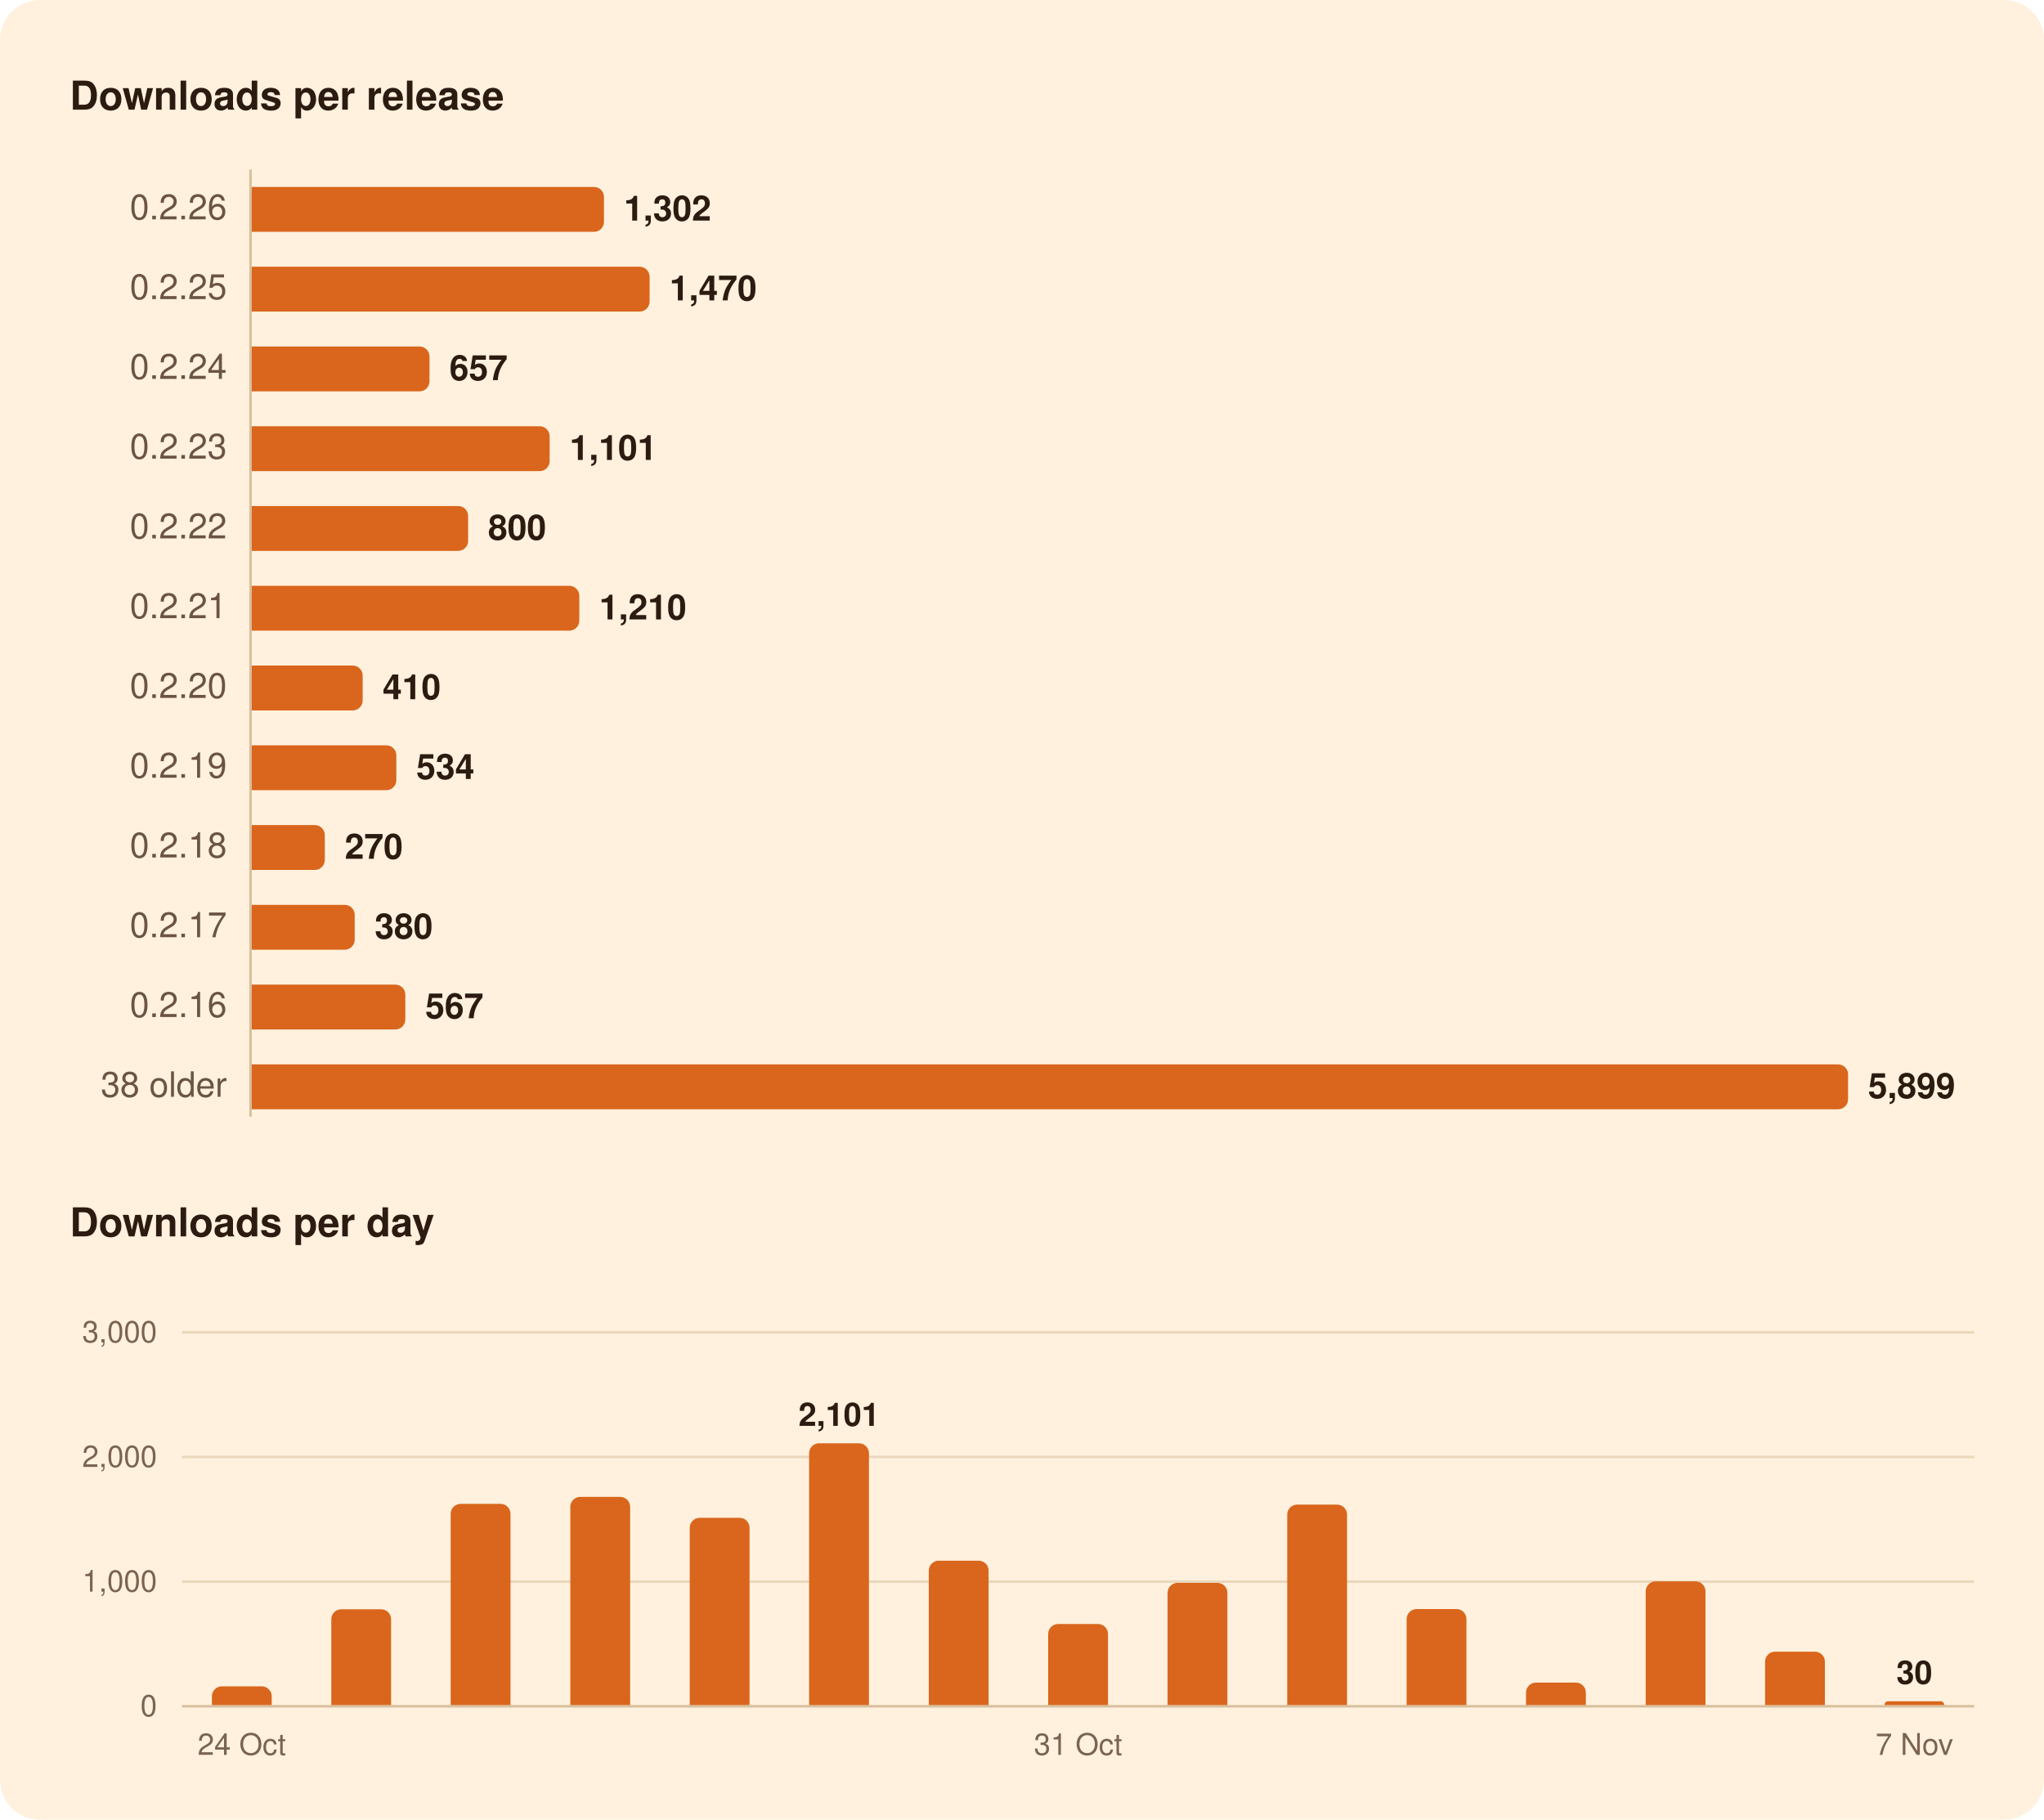
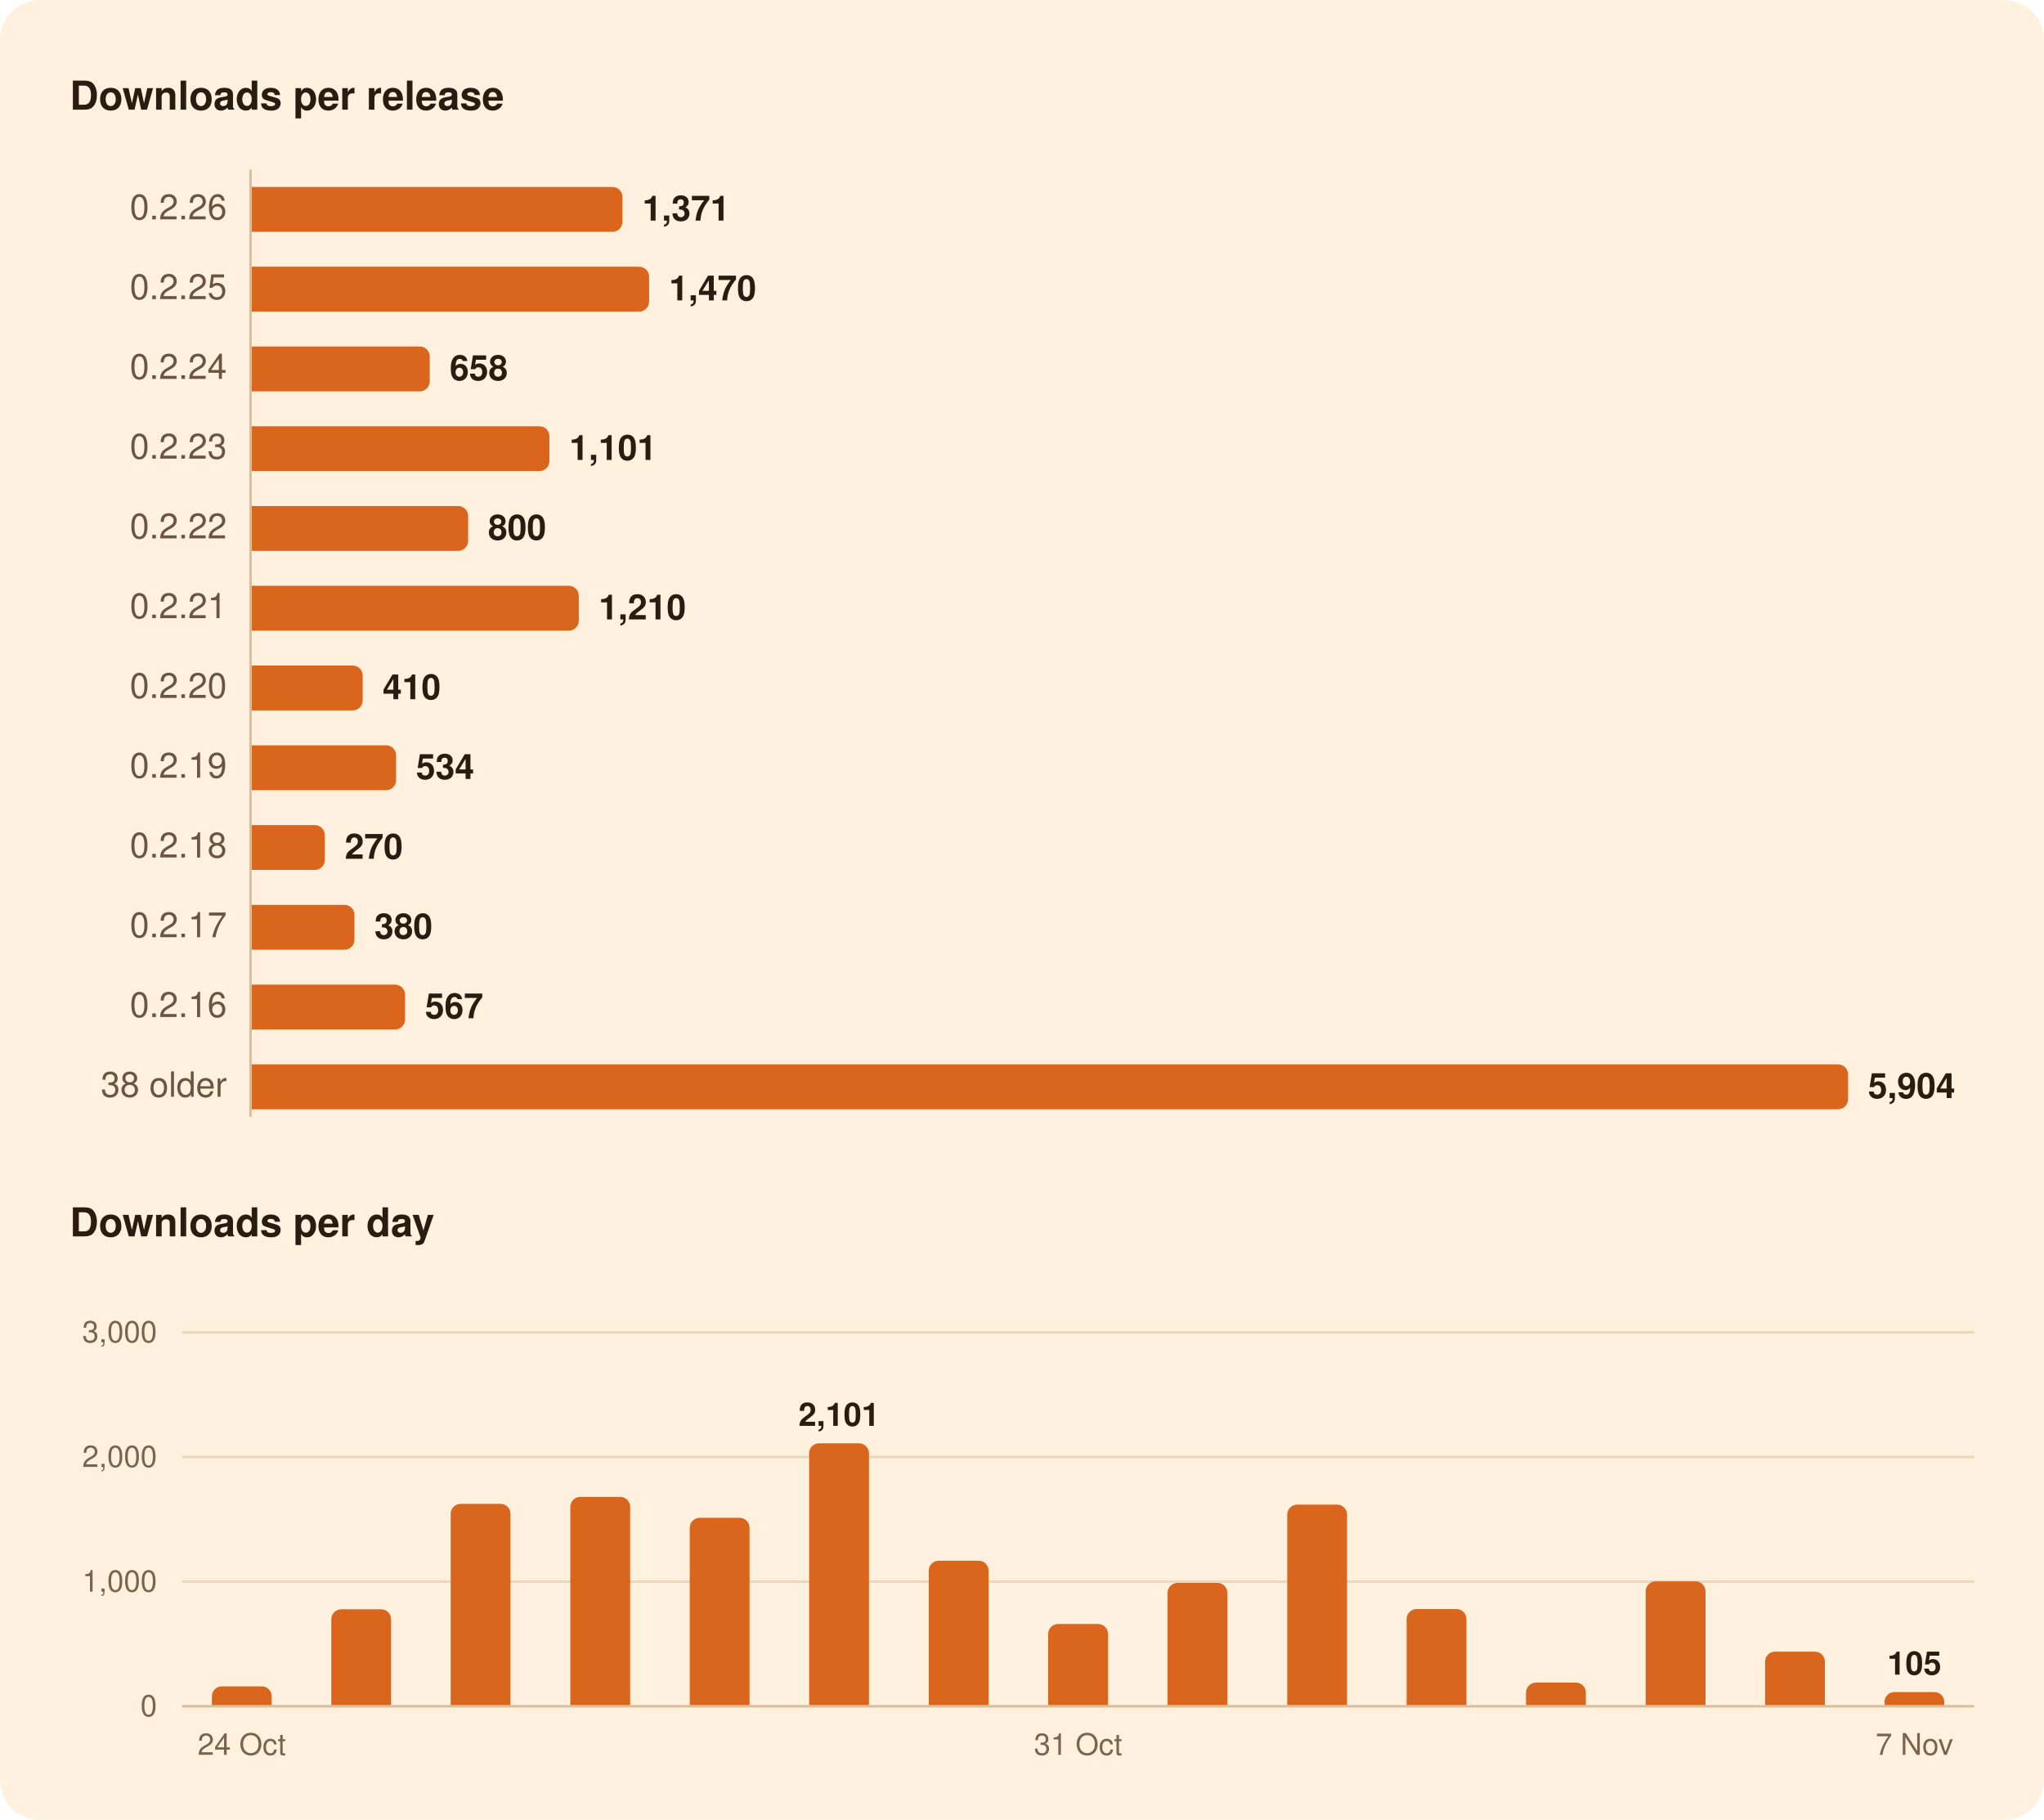
<svg xmlns="http://www.w3.org/2000/svg" width="820" height="730" viewBox="0 0 820 730" role="img" aria-labelledby="title">
  <rect width="820" height="730" rx="16" fill="#FFF1DE" />
  <g font-family="-apple-system, BlinkMacSystemFont, 'Segoe UI', system-ui, Helvetica, Arial, sans-serif">
    <path d="M100.5,68.0L100.5,448.0" stroke="#D8BF9C" stroke-width="1" />
    <path d="M73.0,634.5L792.0,634.5" stroke="#EAD7BC" stroke-width="1" />
    <path d="M73.0,584.5L792.0,584.5" stroke="#EAD7BC" stroke-width="1" />
    <path d="M73.0,534.5L792.0,534.5" stroke="#EAD7BC" stroke-width="1" />
    <path d="M73.0,684.5L792.0,684.5" stroke="#D8BF9C" stroke-width="1" />
-     <path d="M101.0,75.0H238.3A4.0,4.0 0 0 1 242.3,79.0V89.0A4.0,4.0 0 0 1 238.3,93.0H101.0Z" fill="#D9661C" />
-     <path d="M101.0,107.0H256.6A4.0,4.0 0 0 1 260.6,111.0V121.0A4.0,4.0 0 0 1 256.6,125.0H101.0Z" fill="#D9661C" />
-     <path d="M101.0,139.0H168.3A4.0,4.0 0 0 1 172.3,143.0V153.0A4.0,4.0 0 0 1 168.3,157.0H101.0Z" fill="#D9661C" />
-     <path d="M101.0,171.0H216.5A4.0,4.0 0 0 1 220.5,175.0V185.0A4.0,4.0 0 0 1 216.5,189.0H101.0Z" fill="#D9661C" />
+     <path d="M101.0,75.0H245.7A4.0,4.0 0 0 1 249.7,79.0V89.0A4.0,4.0 0 0 1 245.7,93.0H101.0Z" fill="#D9661C" />
+     <path d="M101.0,107.0H256.4A4.0,4.0 0 0 1 260.4,111.0V121.0A4.0,4.0 0 0 1 256.4,125.0H101.0Z" fill="#D9661C" />
+     <path d="M101.0,139.0H168.4A4.0,4.0 0 0 1 172.4,143.0V153.0A4.0,4.0 0 0 1 168.4,157.0H101.0Z" fill="#D9661C" />
+     <path d="M101.0,171.0H216.4A4.0,4.0 0 0 1 220.4,175.0V185.0A4.0,4.0 0 0 1 216.4,189.0H101.0Z" fill="#D9661C" />
    <path d="M101.0,203.0H183.8A4.0,4.0 0 0 1 187.8,207.0V217.0A4.0,4.0 0 0 1 183.8,221.0H101.0Z" fill="#D9661C" />
-     <path d="M101.0,235.0H228.4A4.0,4.0 0 0 1 232.4,239.0V249.0A4.0,4.0 0 0 1 228.4,253.0H101.0Z" fill="#D9661C" />
+     <path d="M101.0,235.0H228.2A4.0,4.0 0 0 1 232.2,239.0V249.0A4.0,4.0 0 0 1 228.2,253.0H101.0Z" fill="#D9661C" />
    <path d="M101.0,267.0H141.5A4.0,4.0 0 0 1 145.5,271.0V281.0A4.0,4.0 0 0 1 141.5,285.0H101.0Z" fill="#D9661C" />
-     <path d="M101.0,299.0H155.0A4.0,4.0 0 0 1 159.0,303.0V313.0A4.0,4.0 0 0 1 155.0,317.0H101.0Z" fill="#D9661C" />
+     <path d="M101.0,299.0H154.9A4.0,4.0 0 0 1 158.9,303.0V313.0A4.0,4.0 0 0 1 154.9,317.0H101.0Z" fill="#D9661C" />
    <path d="M101.0,331.0H126.3A4.0,4.0 0 0 1 130.3,335.0V345.0A4.0,4.0 0 0 1 126.3,349.0H101.0Z" fill="#D9661C" />
-     <path d="M101.0,363.0H138.3A4.0,4.0 0 0 1 142.3,367.0V377.0A4.0,4.0 0 0 1 138.3,381.0H101.0Z" fill="#D9661C" />
-     <path d="M101.0,395.0H158.6A4.0,4.0 0 0 1 162.6,399.0V409.0A4.0,4.0 0 0 1 158.6,413.0H101.0Z" fill="#D9661C" />
+     <path d="M101.0,363.0H138.2A4.0,4.0 0 0 1 142.2,367.0V377.0A4.0,4.0 0 0 1 138.2,381.0H101.0Z" fill="#D9661C" />
+     <path d="M101.0,395.0H158.5A4.0,4.0 0 0 1 162.5,399.0V409.0A4.0,4.0 0 0 1 158.5,413.0H101.0Z" fill="#D9661C" />
    <path d="M101.0,427.0H737.4A4.0,4.0 0 0 1 741.4,431.0V441.0A4.0,4.0 0 0 1 737.4,445.0H101.0Z" fill="#D9661C" />
    <path d="M85.0,684.0V680.5A4.0,4.0 0 0 1 89.0,676.5H105.0A4.0,4.0 0 0 1 109.0,680.5V684.0Z" fill="#D9661C" />
    <path d="M132.9,684.0V649.6A4.0,4.0 0 0 1 136.9,645.6H152.9A4.0,4.0 0 0 1 156.9,649.6V684.0Z" fill="#D9661C" />
    <path d="M180.8,684.0V607.3A4.0,4.0 0 0 1 184.8,603.3H200.8A4.0,4.0 0 0 1 204.8,607.3V684.0Z" fill="#D9661C" />
    <path d="M228.8,684.0V604.5A4.0,4.0 0 0 1 232.8,600.5H248.8A4.0,4.0 0 0 1 252.8,604.5V684.0Z" fill="#D9661C" />
    <path d="M276.7,684.0V612.9A4.0,4.0 0 0 1 280.7,608.9H296.7A4.0,4.0 0 0 1 300.7,612.9V684.0Z" fill="#D9661C" />
    <path d="M324.6,684.0V583.0A4.0,4.0 0 0 1 328.6,579.0H344.6A4.0,4.0 0 0 1 348.6,583.0V684.0Z" fill="#D9661C" />
    <path d="M372.6,684.0V630.1A4.0,4.0 0 0 1 376.6,626.1H392.6A4.0,4.0 0 0 1 396.6,630.1V684.0Z" fill="#D9661C" />
    <path d="M420.5,684.0V655.5A4.0,4.0 0 0 1 424.5,651.5H440.5A4.0,4.0 0 0 1 444.5,655.5V684.0Z" fill="#D9661C" />
    <path d="M468.4,684.0V639.0A4.0,4.0 0 0 1 472.4,635.0H488.4A4.0,4.0 0 0 1 492.4,639.0V684.0Z" fill="#D9661C" />
    <path d="M516.4,684.0V607.6A4.0,4.0 0 0 1 520.4,603.6H536.4A4.0,4.0 0 0 1 540.4,607.6V684.0Z" fill="#D9661C" />
    <path d="M564.3,684.0V649.5A4.0,4.0 0 0 1 568.3,645.5H584.3A4.0,4.0 0 0 1 588.3,649.5V684.0Z" fill="#D9661C" />
    <path d="M612.2,684.0V679.0A4.0,4.0 0 0 1 616.2,675.0H632.2A4.0,4.0 0 0 1 636.2,679.0V684.0Z" fill="#D9661C" />
    <path d="M660.2,684.0V638.4A4.0,4.0 0 0 1 664.2,634.4H680.2A4.0,4.0 0 0 1 684.2,638.4V684.0Z" fill="#D9661C" />
    <path d="M708.1,684.0V666.6A4.0,4.0 0 0 1 712.1,662.6H728.1A4.0,4.0 0 0 1 732.1,666.6V684.0Z" fill="#D9661C" />
-     <path d="M756.0,684.0V684.0A1.5,1.5 0 0 1 757.5,682.5H778.5A1.5,1.5 0 0 1 780.0,684.0V684.0Z" fill="#D9661C" />
+     <path d="M756.0,684.0V682.8A4.0,4.0 0 0 1 760.0,678.8H776.0A4.0,4.0 0 0 1 780.0,682.8V684.0Z" fill="#D9661C" />
    <text x="28.0" y="44.0" font-size="16" fill="#2B1B10" font-weight="600">Downloads per release</text>
    <text x="91.0" y="88.0" font-size="14" fill="#6B5442" text-anchor="end" style="font-variant-numeric: tabular-nums">0.2.26</text>
-     <text x="250.3" y="88.5" font-size="14" fill="#2B1B10" font-weight="600">1,302</text>
+     <text x="257.7" y="88.5" font-size="14" fill="#2B1B10" font-weight="600">1,371</text>
    <text x="91.0" y="120.0" font-size="14" fill="#6B5442" text-anchor="end" style="font-variant-numeric: tabular-nums">0.2.25</text>
-     <text x="268.6" y="120.5" font-size="14" fill="#2B1B10" font-weight="600">1,470</text>
+     <text x="268.4" y="120.5" font-size="14" fill="#2B1B10" font-weight="600">1,470</text>
    <text x="91.0" y="152.0" font-size="14" fill="#6B5442" text-anchor="end" style="font-variant-numeric: tabular-nums">0.2.24</text>
-     <text x="180.3" y="152.5" font-size="14" fill="#2B1B10" font-weight="600">657</text>
+     <text x="180.4" y="152.5" font-size="14" fill="#2B1B10" font-weight="600">658</text>
    <text x="91.0" y="184.0" font-size="14" fill="#6B5442" text-anchor="end" style="font-variant-numeric: tabular-nums">0.2.23</text>
-     <text x="228.5" y="184.5" font-size="14" fill="#2B1B10" font-weight="600">1,101</text>
+     <text x="228.4" y="184.5" font-size="14" fill="#2B1B10" font-weight="600">1,101</text>
    <text x="91.0" y="216.0" font-size="14" fill="#6B5442" text-anchor="end" style="font-variant-numeric: tabular-nums">0.2.22</text>
    <text x="195.8" y="216.5" font-size="14" fill="#2B1B10" font-weight="600">800</text>
    <text x="91.0" y="248.0" font-size="14" fill="#6B5442" text-anchor="end" style="font-variant-numeric: tabular-nums">0.2.21</text>
-     <text x="240.4" y="248.5" font-size="14" fill="#2B1B10" font-weight="600">1,210</text>
+     <text x="240.2" y="248.5" font-size="14" fill="#2B1B10" font-weight="600">1,210</text>
    <text x="91.0" y="280.0" font-size="14" fill="#6B5442" text-anchor="end" style="font-variant-numeric: tabular-nums">0.2.20</text>
    <text x="153.5" y="280.5" font-size="14" fill="#2B1B10" font-weight="600">410</text>
    <text x="91.0" y="312.0" font-size="14" fill="#6B5442" text-anchor="end" style="font-variant-numeric: tabular-nums">0.2.19</text>
-     <text x="167.0" y="312.5" font-size="14" fill="#2B1B10" font-weight="600">534</text>
+     <text x="166.9" y="312.5" font-size="14" fill="#2B1B10" font-weight="600">534</text>
    <text x="91.0" y="344.0" font-size="14" fill="#6B5442" text-anchor="end" style="font-variant-numeric: tabular-nums">0.2.18</text>
    <text x="138.3" y="344.5" font-size="14" fill="#2B1B10" font-weight="600">270</text>
    <text x="91.0" y="376.0" font-size="14" fill="#6B5442" text-anchor="end" style="font-variant-numeric: tabular-nums">0.2.17</text>
-     <text x="150.3" y="376.5" font-size="14" fill="#2B1B10" font-weight="600">380</text>
+     <text x="150.2" y="376.5" font-size="14" fill="#2B1B10" font-weight="600">380</text>
    <text x="91.0" y="408.0" font-size="14" fill="#6B5442" text-anchor="end" style="font-variant-numeric: tabular-nums">0.2.16</text>
-     <text x="170.6" y="408.5" font-size="14" fill="#2B1B10" font-weight="600">567</text>
+     <text x="170.5" y="408.5" font-size="14" fill="#2B1B10" font-weight="600">567</text>
    <text x="91.0" y="440.0" font-size="14" fill="#6B5442" text-anchor="end" style="font-variant-numeric: tabular-nums">38 older</text>
-     <text x="749.4" y="440.5" font-size="14" fill="#2B1B10" font-weight="600">5,899</text>
+     <text x="749.4" y="440.5" font-size="14" fill="#2B1B10" font-weight="600">5,904</text>
    <text x="28.0" y="496.0" font-size="16" fill="#2B1B10" font-weight="600">Downloads per day</text>
-     <text x="768.0" y="675.5" font-size="13" fill="#2B1B10" font-weight="600" text-anchor="middle">30</text>
+     <text x="768.0" y="671.8" font-size="13" fill="#2B1B10" font-weight="600" text-anchor="middle">105</text>
    <text x="336.6" y="572.0" font-size="13" fill="#2B1B10" font-weight="600" text-anchor="middle">2,101</text>
    <text x="63.0" y="688.5" font-size="12" fill="#7A6450" text-anchor="end" style="font-variant-numeric: tabular-nums">0</text>
    <text x="63.0" y="638.5" font-size="12" fill="#7A6450" text-anchor="end" style="font-variant-numeric: tabular-nums">1,000</text>
    <text x="63.0" y="588.5" font-size="12" fill="#7A6450" text-anchor="end" style="font-variant-numeric: tabular-nums">2,000</text>
    <text x="63.0" y="538.5" font-size="12" fill="#7A6450" text-anchor="end" style="font-variant-numeric: tabular-nums">3,000</text>
    <text x="768.0" y="704.0" font-size="12" fill="#7A6450" text-anchor="middle">7 Nov</text>
    <text x="432.5" y="704.0" font-size="12" fill="#7A6450" text-anchor="middle">31 Oct</text>
    <text x="97.0" y="704.0" font-size="12" fill="#7A6450" text-anchor="middle">24 Oct</text>
  </g>
</svg>
